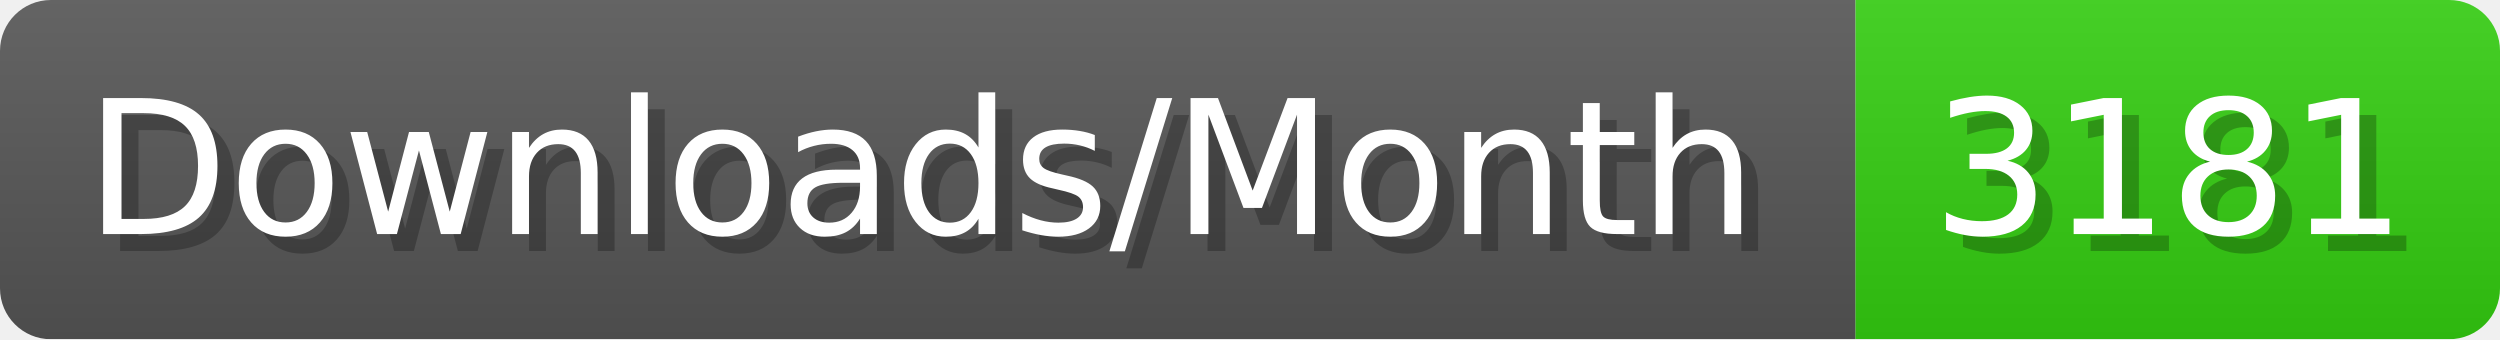
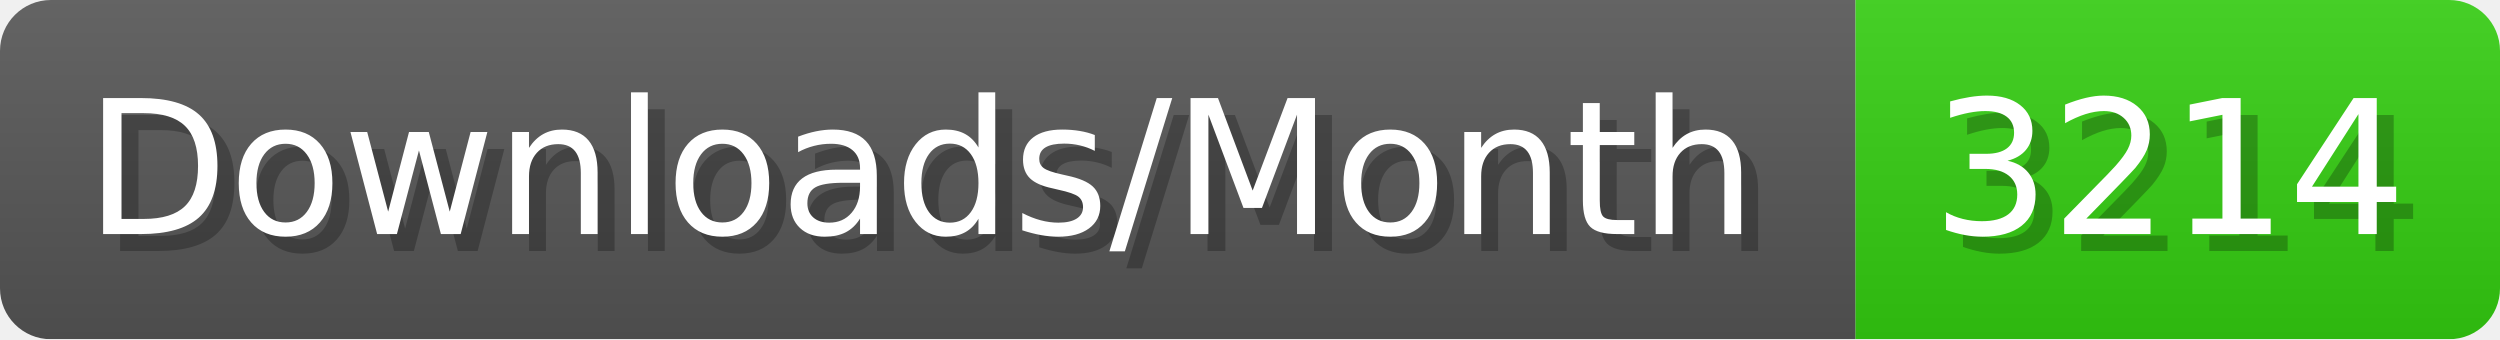
- <svg xmlns="http://www.w3.org/2000/svg" width="147.4" height="20" viewBox="0 0 1474 200" role="img" aria-label="Downloads/Month: 3181">
+ <svg xmlns="http://www.w3.org/2000/svg" width="147.4" height="20" viewBox="0 0 1474 200" role="img" aria-label="Downloads/Month: 3214">
  <linearGradient id="YlXUI" x2="0" y2="100%">
    <stop offset="0" stop-opacity=".1" stop-color="#EEE" />
    <stop offset="1" stop-opacity=".1" />
  </linearGradient>
  <mask id="JHhop">
    <rect width="1474" height="200" rx="30" fill="#FFF" />
  </mask>
  <g mask="url(#JHhop)">
    <rect width="1094" height="200" fill="#555" />
    <rect width="380" height="200" fill="#3C1" x="1094" />
    <rect width="1474" height="200" fill="url(#YlXUI)" />
  </g>
  <g aria-hidden="true" fill="#fff" text-anchor="start" font-family="Verdana,DejaVu Sans,sans-serif" font-size="110">
    <text x="60" y="148" textLength="994" fill="#000" opacity="0.25">Downloads/Month</text>
    <text x="50" y="138" textLength="994">Downloads/Month</text>
-     <text x="1149" y="148" textLength="280" fill="#000" opacity="0.25">3181</text>
-     <text x="1139" y="138" textLength="280">3181</text>
+     <text x="1149" y="148" textLength="280" fill="#000" opacity="0.25">3214</text>
+     <text x="1139" y="138" textLength="280">3214</text>
  </g>
</svg>
